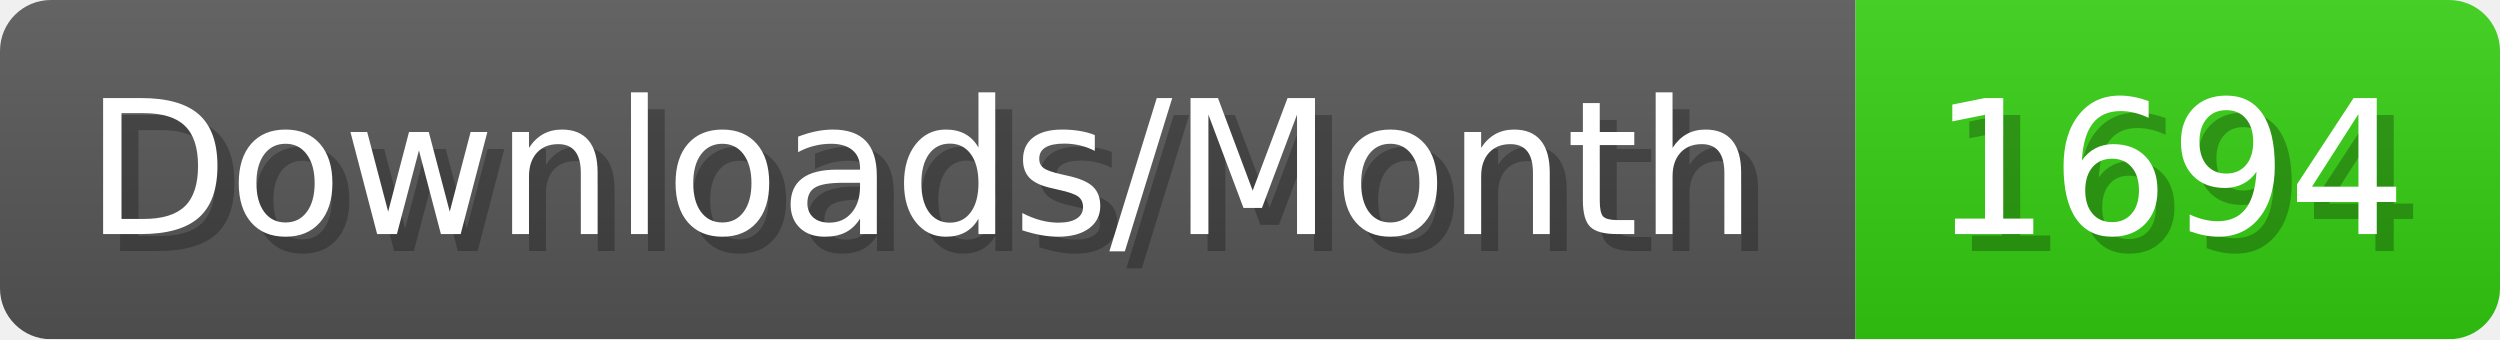
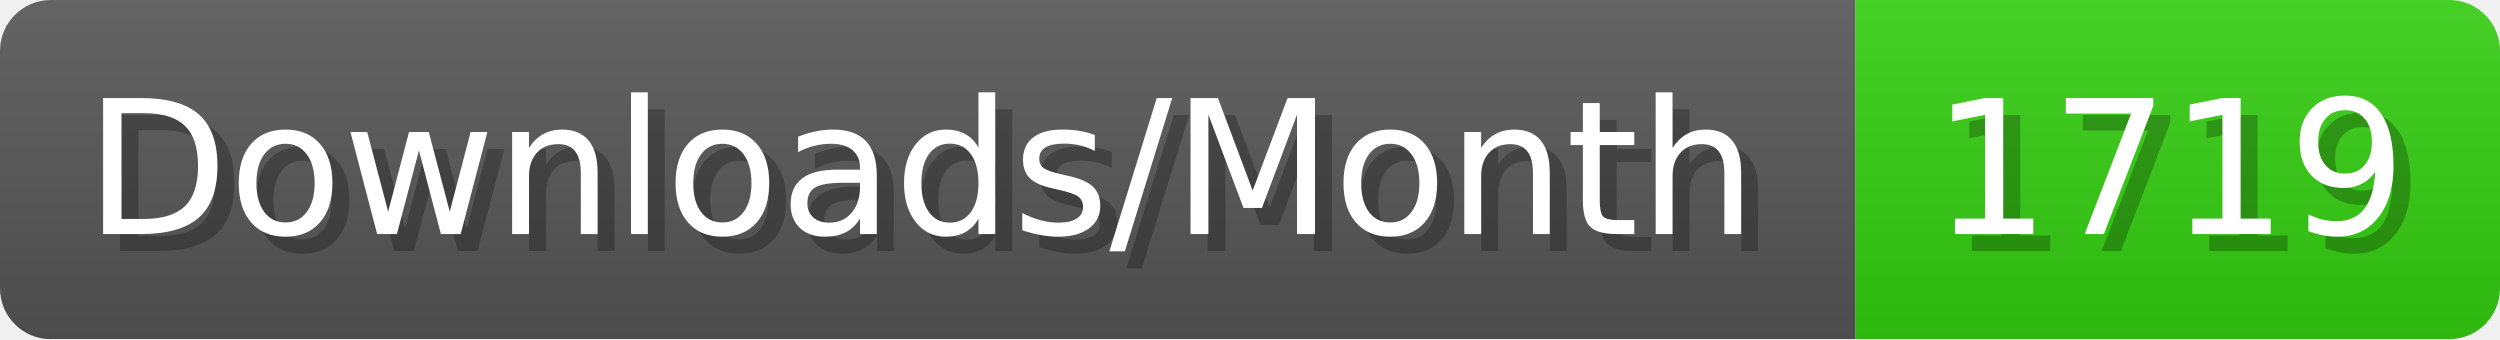
- <svg xmlns="http://www.w3.org/2000/svg" width="147.4" height="20" viewBox="0 0 1474 200" role="img" aria-label="Downloads/Month: 1694">
+ <svg xmlns="http://www.w3.org/2000/svg" width="147.4" height="20" viewBox="0 0 1474 200" role="img" aria-label="Downloads/Month: 1719">
  <linearGradient id="YlXUI" x2="0" y2="100%">
    <stop offset="0" stop-opacity=".1" stop-color="#EEE" />
    <stop offset="1" stop-opacity=".1" />
  </linearGradient>
  <mask id="JHhop">
    <rect width="1474" height="200" rx="30" fill="#FFF" />
  </mask>
  <g mask="url(#JHhop)">
    <rect width="1094" height="200" fill="#555" />
    <rect width="380" height="200" fill="#3C1" x="1094" />
    <rect width="1474" height="200" fill="url(#YlXUI)" />
  </g>
  <g aria-hidden="true" fill="#fff" text-anchor="start" font-family="Verdana,DejaVu Sans,sans-serif" font-size="110">
    <text x="60" y="148" textLength="994" fill="#000" opacity="0.25">Downloads/Month</text>
    <text x="50" y="138" textLength="994">Downloads/Month</text>
-     <text x="1149" y="148" textLength="280" fill="#000" opacity="0.25">1694</text>
-     <text x="1139" y="138" textLength="280">1694</text>
+     <text x="1149" y="148" textLength="280" fill="#000" opacity="0.25">1719</text>
+     <text x="1139" y="138" textLength="280">1719</text>
  </g>
</svg>
